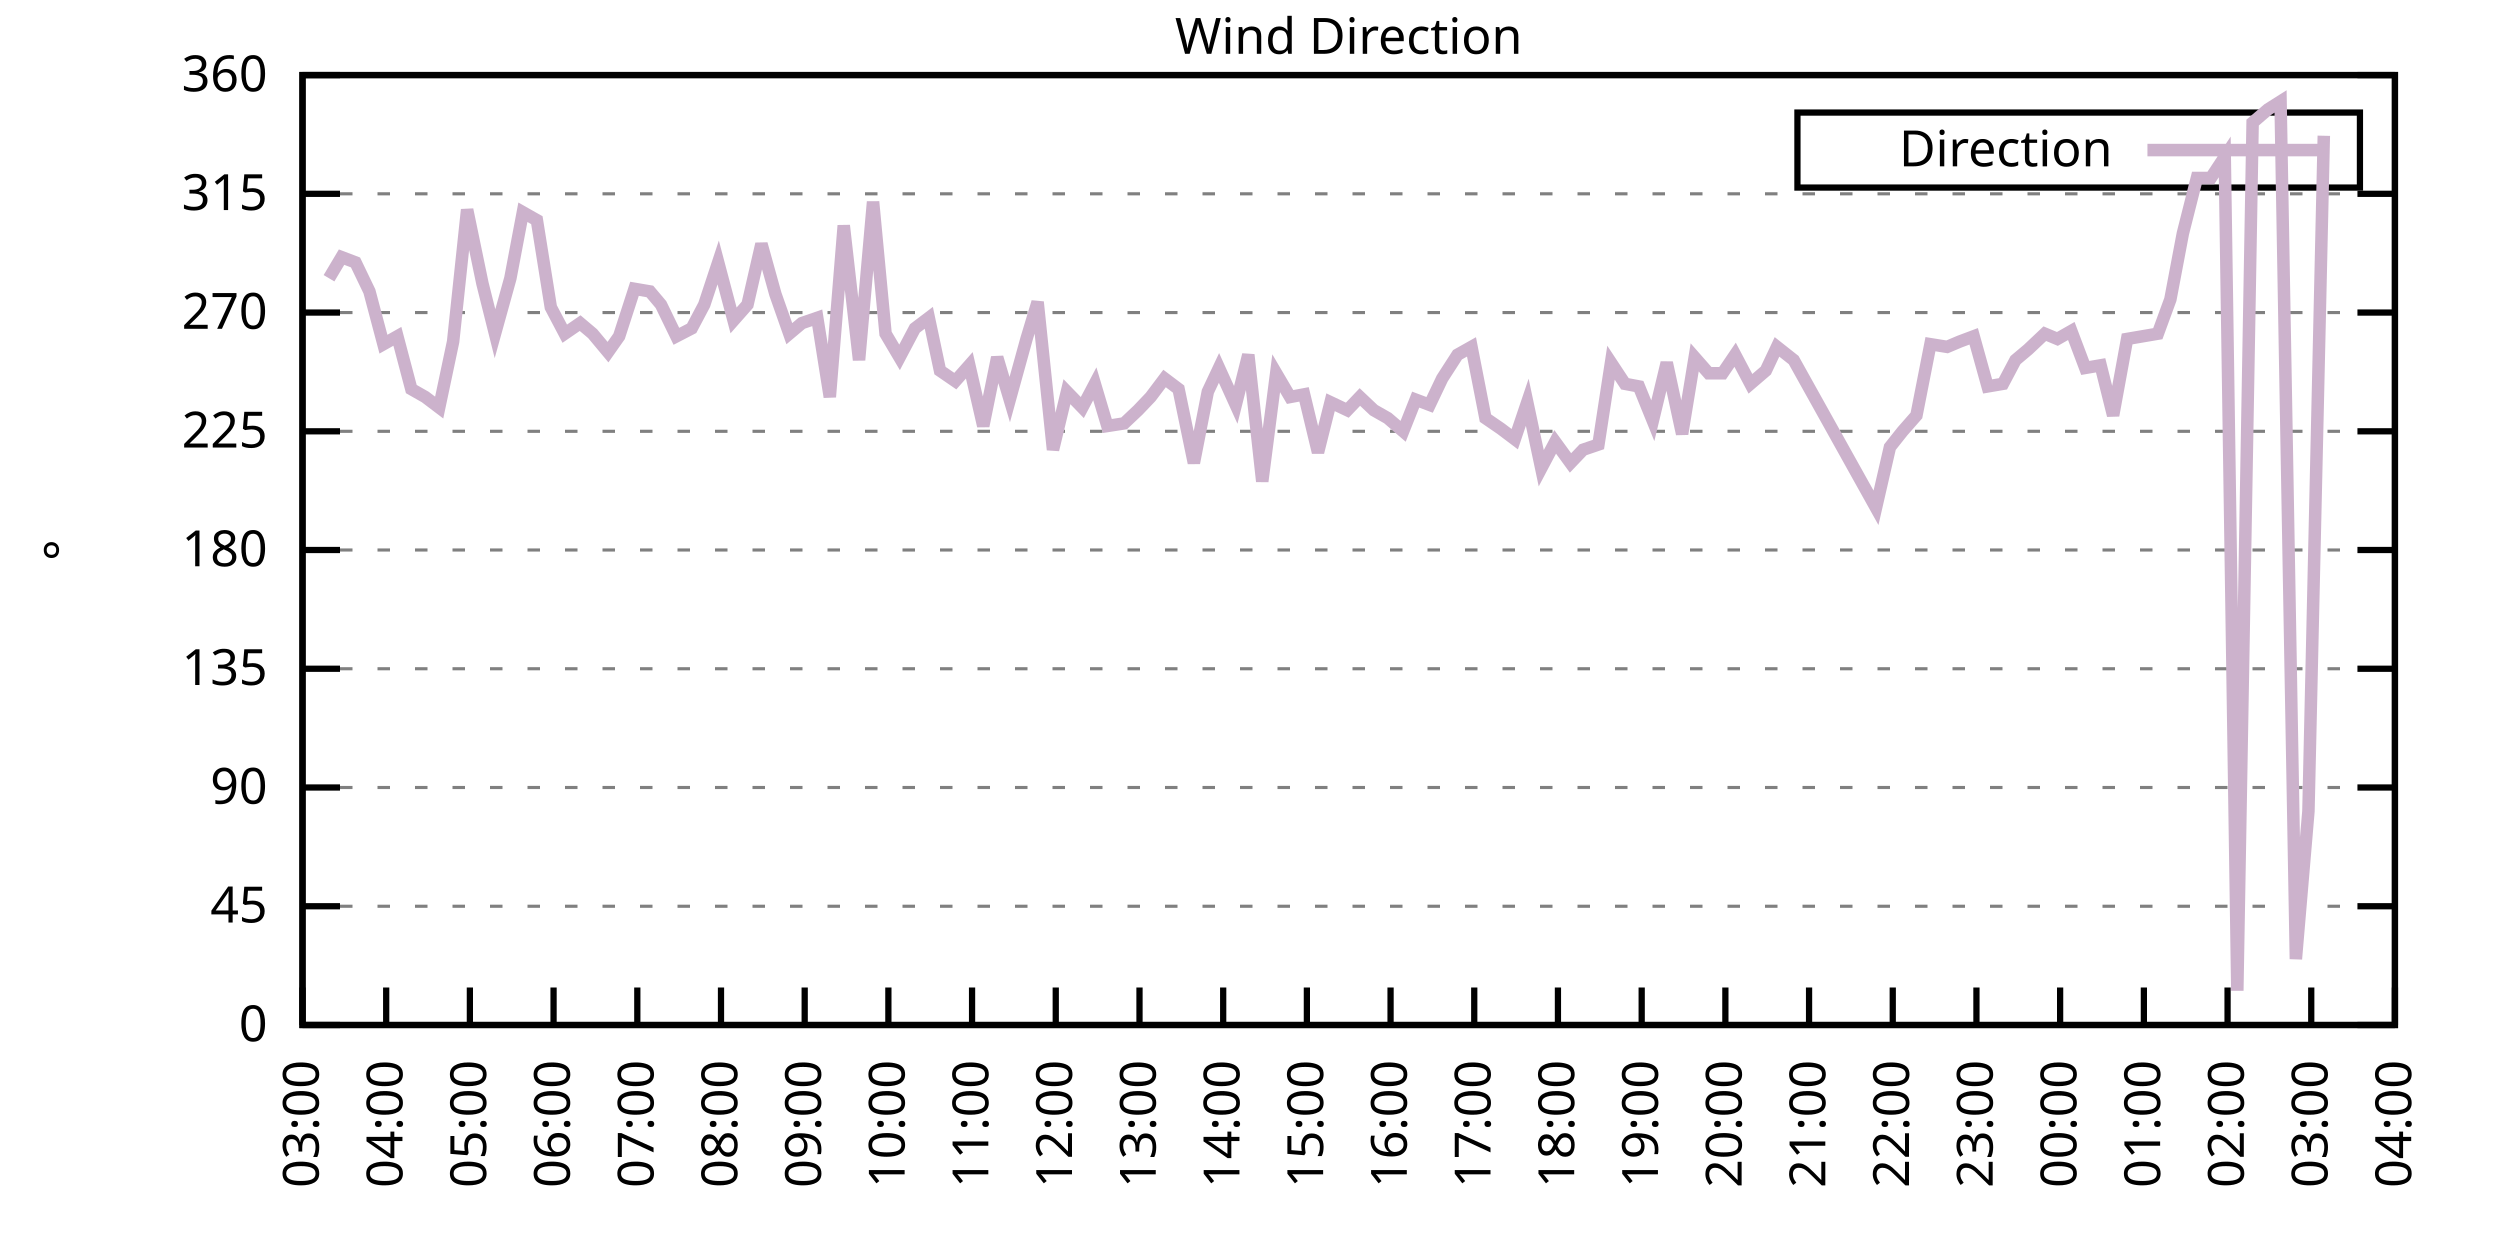
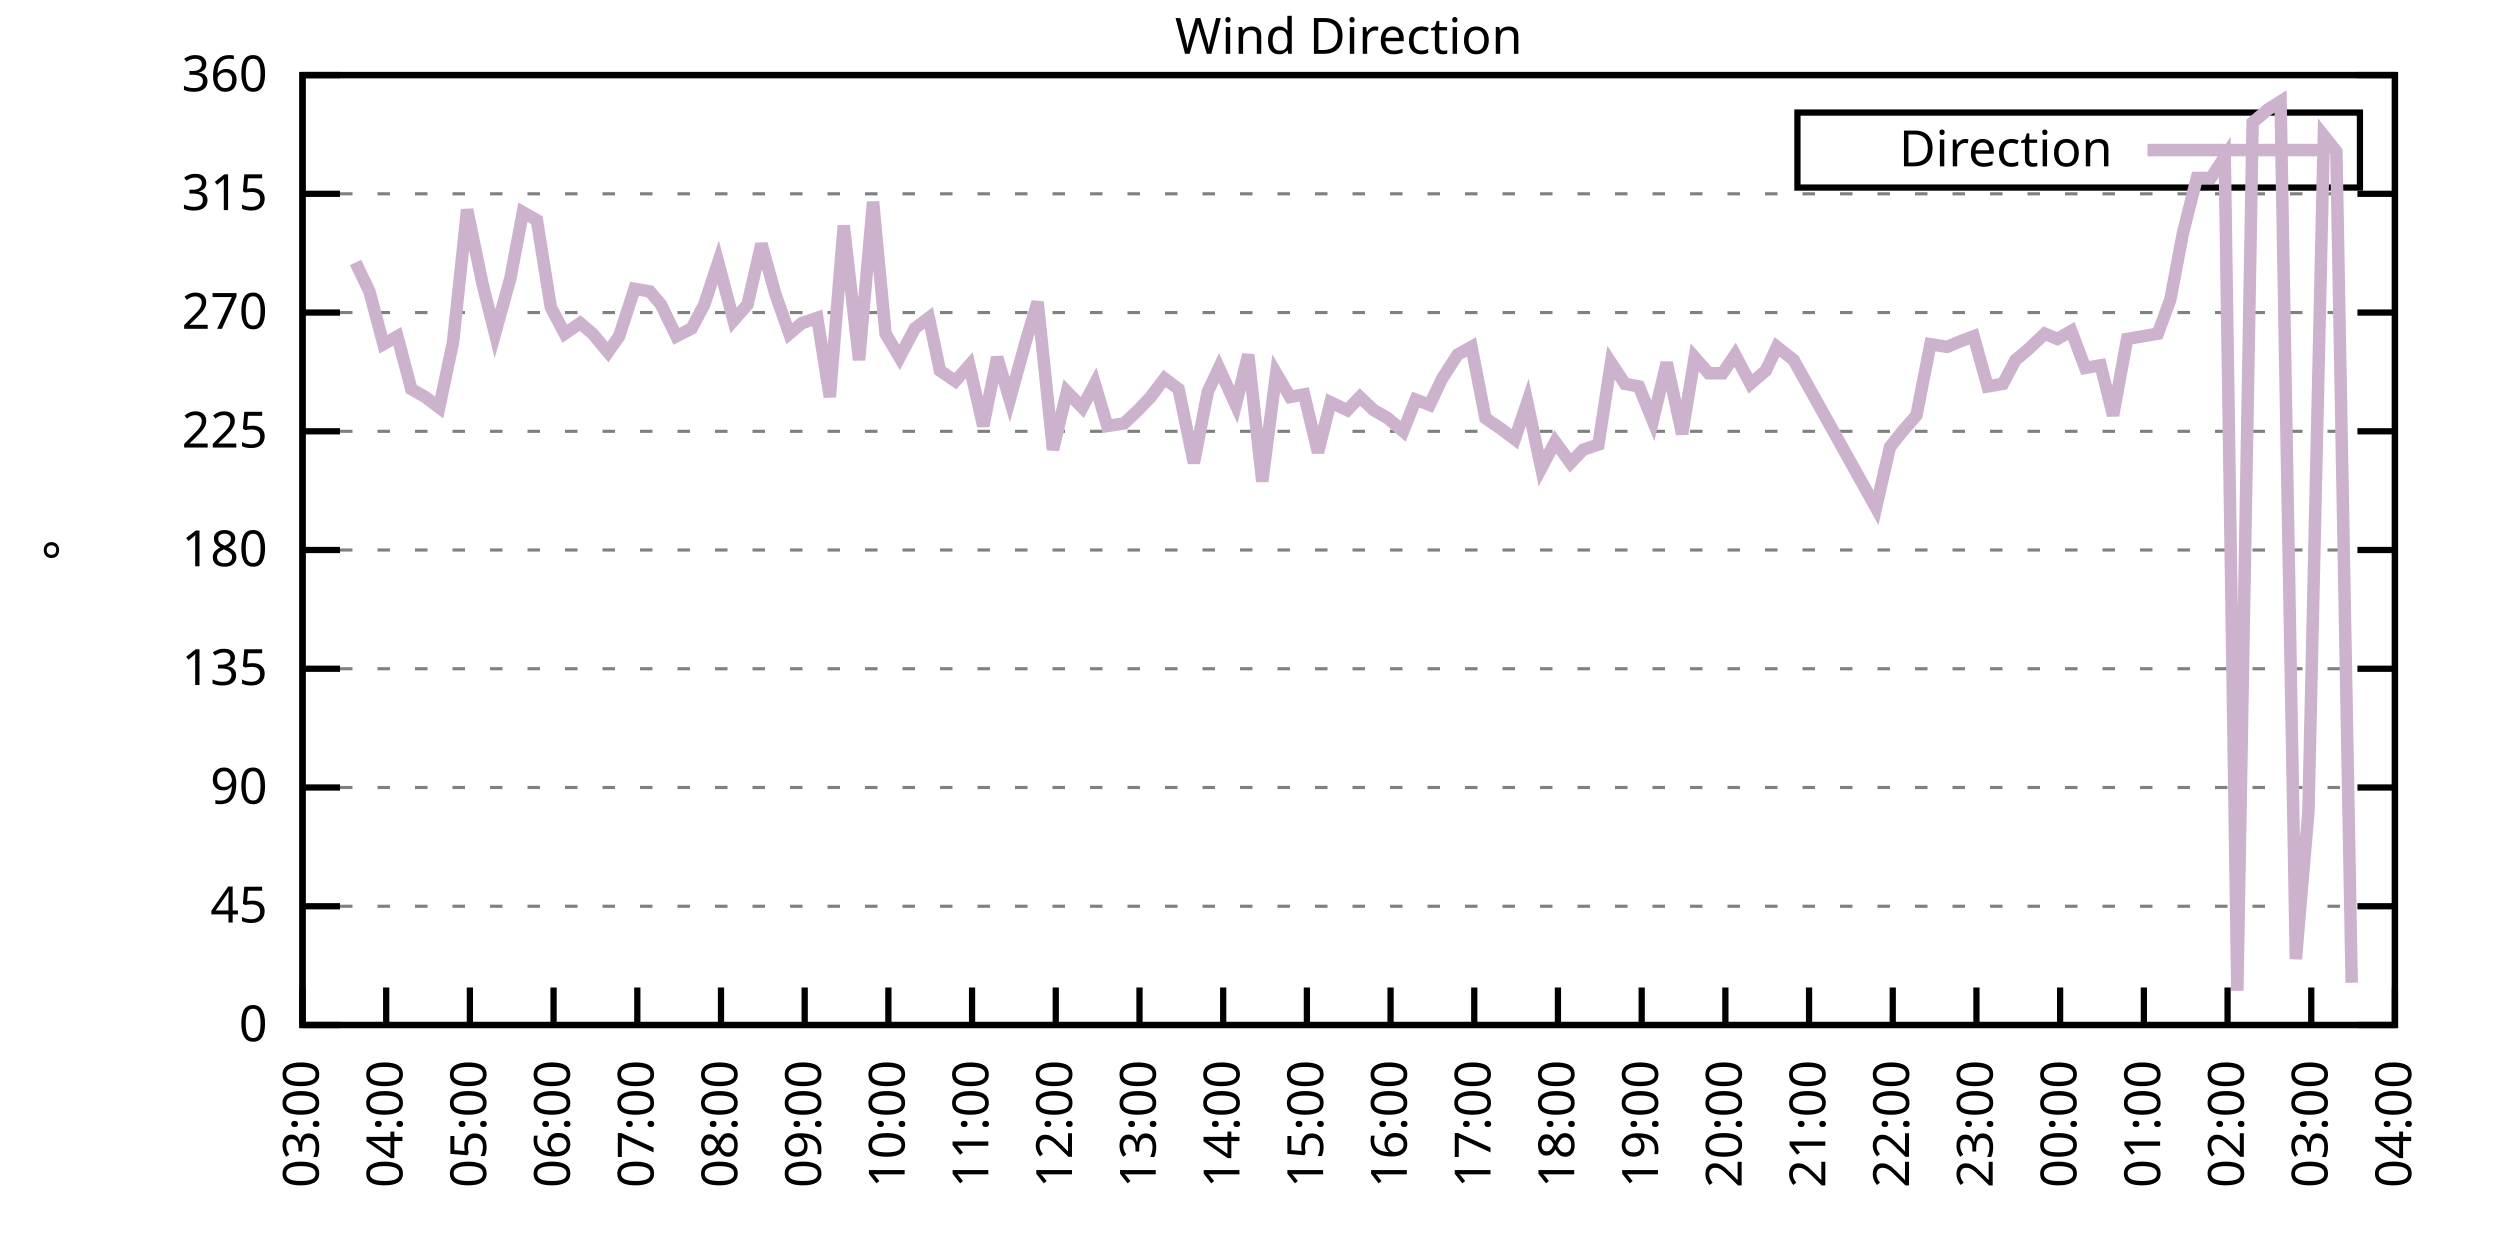
<svg xmlns="http://www.w3.org/2000/svg" xmlns:xlink="http://www.w3.org/1999/xlink" width="400" height="200" viewBox="0 0 400 200">
  <g id="gnuplot_canvas">
    <rect x="0" y="0" width="400" height="200" fill="none" />
    <defs>
      <circle id="gpDot" r="0.5" stroke-width="0.5" stroke="currentColor" />
      <path id="gpPt0" stroke-width="0.333" stroke="currentColor" d="M-1,0 h2 M0,-1 v2" />
      <path id="gpPt1" stroke-width="0.333" stroke="currentColor" d="M-1,-1 L1,1 M1,-1 L-1,1" />
      <path id="gpPt2" stroke-width="0.333" stroke="currentColor" d="M-1,0 L1,0 M0,-1 L0,1 M-1,-1 L1,1 M-1,1 L1,-1" />
      <rect id="gpPt3" stroke-width="0.333" stroke="currentColor" x="-1" y="-1" width="2" height="2" />
      <rect id="gpPt4" stroke-width="0.333" stroke="currentColor" fill="currentColor" x="-1" y="-1" width="2" height="2" />
      <circle id="gpPt5" stroke-width="0.333" stroke="currentColor" cx="0" cy="0" r="1" />
      <use xlink:href="#gpPt5" id="gpPt6" fill="currentColor" stroke="none" />
      <path id="gpPt7" stroke-width="0.333" stroke="currentColor" d="M0,-1.33 L-1.33,0.67 L1.33,0.67 z" />
      <use xlink:href="#gpPt7" id="gpPt8" fill="currentColor" stroke="none" />
      <use xlink:href="#gpPt7" id="gpPt9" stroke="currentColor" transform="rotate(180)" />
      <use xlink:href="#gpPt9" id="gpPt10" fill="currentColor" stroke="none" />
      <use xlink:href="#gpPt3" id="gpPt11" stroke="currentColor" transform="rotate(45)" />
      <use xlink:href="#gpPt11" id="gpPt12" fill="currentColor" stroke="none" />
      <path id="gpPt13" stroke-width="0.333" stroke="currentColor" d="M0,1.330 L1.265,0.411 L0.782,-1.067 L-0.782,-1.076 L-1.265,0.411 z" />
      <use xlink:href="#gpPt13" id="gpPt14" fill="currentColor" stroke="none" />
      <filter id="textbox" filterUnits="objectBoundingBox" x="0" y="0" height="1" width="1">
        <feFlood flood-color="white" flood-opacity="1" result="bgnd" />
        <feComposite in="SourceGraphic" in2="bgnd" operator="atop" />
      </filter>
      <filter id="greybox" filterUnits="objectBoundingBox" x="0" y="0" height="1" width="1">
        <feFlood flood-color="lightgrey" flood-opacity="1" result="grey" />
        <feComposite in="SourceGraphic" in2="grey" operator="atop" />
      </filter>
    </defs>
    <g fill="none" color="white" stroke="currentColor" stroke-width="1.00" stroke-linecap="butt" stroke-linejoin="miter">
</g>
    <g fill="none" color="black" stroke="currentColor" stroke-width="1.00" stroke-linecap="butt" stroke-linejoin="miter">
      <g stroke="none" shape-rendering="crispEdges">
        <polygon fill="rgb(255, 255, 255)" points="48.40,164.00 383.18,164.00 383.18,12.02 48.40,12.02 " />
      </g>
    </g>
    <g fill="none" color="black" stroke="currentColor" stroke-width="1.00" stroke-linecap="butt" stroke-linejoin="miter">
</g>
    <g fill="none" color="black" stroke="black" stroke-width="0.50" stroke-linecap="butt" stroke-linejoin="miter">
</g>
    <g fill="none" color="gray" stroke="currentColor" stroke-width="0.50" stroke-linecap="butt" stroke-linejoin="miter">
      <path stroke="gray" stroke-dasharray="2,4" class="gridline" d="M48.40,164.00 L383.19,164.00  " />
    </g>
    <g fill="none" color="gray" stroke="gray" stroke-width="1.00" stroke-linecap="butt" stroke-linejoin="miter">
</g>
    <g fill="none" color="black" stroke="currentColor" stroke-width="1.00" stroke-linecap="butt" stroke-linejoin="miter">
      <path stroke="black" d="M48.40,164.00 L54.40,164.00 M383.19,164.00 L377.19,164.00  " />
      <g transform="translate(42.80,166.60)" stroke="none" fill="black" font-family="Sans" font-size="8.00" text-anchor="end">
        <text>
          <tspan font-family="Sans"> 0</tspan>
        </text>
      </g>
    </g>
    <g fill="none" color="black" stroke="currentColor" stroke-width="1.00" stroke-linecap="butt" stroke-linejoin="miter">
</g>
    <g fill="none" color="black" stroke="black" stroke-width="0.50" stroke-linecap="butt" stroke-linejoin="miter">
</g>
    <g fill="none" color="gray" stroke="currentColor" stroke-width="0.50" stroke-linecap="butt" stroke-linejoin="miter">
      <path stroke="gray" stroke-dasharray="2,4" class="gridline" d="M48.40,145.00 L383.19,145.00  " />
    </g>
    <g fill="none" color="gray" stroke="gray" stroke-width="1.00" stroke-linecap="butt" stroke-linejoin="miter">
</g>
    <g fill="none" color="black" stroke="currentColor" stroke-width="1.00" stroke-linecap="butt" stroke-linejoin="miter">
      <path stroke="black" d="M48.40,145.00 L54.40,145.00 M383.19,145.00 L377.19,145.00  " />
      <g transform="translate(42.80,147.60)" stroke="none" fill="black" font-family="Sans" font-size="8.00" text-anchor="end">
        <text>
          <tspan font-family="Sans"> 45</tspan>
        </text>
      </g>
    </g>
    <g fill="none" color="black" stroke="currentColor" stroke-width="1.00" stroke-linecap="butt" stroke-linejoin="miter">
</g>
    <g fill="none" color="black" stroke="black" stroke-width="0.50" stroke-linecap="butt" stroke-linejoin="miter">
</g>
    <g fill="none" color="gray" stroke="currentColor" stroke-width="0.50" stroke-linecap="butt" stroke-linejoin="miter">
      <path stroke="gray" stroke-dasharray="2,4" class="gridline" d="M48.40,126.00 L383.19,126.00  " />
    </g>
    <g fill="none" color="gray" stroke="gray" stroke-width="1.00" stroke-linecap="butt" stroke-linejoin="miter">
</g>
    <g fill="none" color="black" stroke="currentColor" stroke-width="1.00" stroke-linecap="butt" stroke-linejoin="miter">
      <path stroke="black" d="M48.40,126.00 L54.40,126.00 M383.19,126.00 L377.19,126.00  " />
      <g transform="translate(42.80,128.60)" stroke="none" fill="black" font-family="Sans" font-size="8.00" text-anchor="end">
        <text>
          <tspan font-family="Sans"> 90</tspan>
        </text>
      </g>
    </g>
    <g fill="none" color="black" stroke="currentColor" stroke-width="1.00" stroke-linecap="butt" stroke-linejoin="miter">
</g>
    <g fill="none" color="black" stroke="black" stroke-width="0.50" stroke-linecap="butt" stroke-linejoin="miter">
</g>
    <g fill="none" color="gray" stroke="currentColor" stroke-width="0.50" stroke-linecap="butt" stroke-linejoin="miter">
      <path stroke="gray" stroke-dasharray="2,4" class="gridline" d="M48.40,107.00 L383.19,107.00  " />
    </g>
    <g fill="none" color="gray" stroke="gray" stroke-width="1.00" stroke-linecap="butt" stroke-linejoin="miter">
</g>
    <g fill="none" color="black" stroke="currentColor" stroke-width="1.00" stroke-linecap="butt" stroke-linejoin="miter">
      <path stroke="black" d="M48.40,107.00 L54.40,107.00 M383.19,107.00 L377.19,107.00  " />
      <g transform="translate(42.80,109.60)" stroke="none" fill="black" font-family="Sans" font-size="8.00" text-anchor="end">
        <text>
          <tspan font-family="Sans"> 135</tspan>
        </text>
      </g>
    </g>
    <g fill="none" color="black" stroke="currentColor" stroke-width="1.00" stroke-linecap="butt" stroke-linejoin="miter">
</g>
    <g fill="none" color="black" stroke="black" stroke-width="0.50" stroke-linecap="butt" stroke-linejoin="miter">
</g>
    <g fill="none" color="gray" stroke="currentColor" stroke-width="0.50" stroke-linecap="butt" stroke-linejoin="miter">
      <path stroke="gray" stroke-dasharray="2,4" class="gridline" d="M48.40,88.00 L383.19,88.00  " />
    </g>
    <g fill="none" color="gray" stroke="gray" stroke-width="1.00" stroke-linecap="butt" stroke-linejoin="miter">
</g>
    <g fill="none" color="black" stroke="currentColor" stroke-width="1.00" stroke-linecap="butt" stroke-linejoin="miter">
      <path stroke="black" d="M48.40,88.00 L54.40,88.00 M383.19,88.00 L377.19,88.00  " />
      <g transform="translate(42.80,90.60)" stroke="none" fill="black" font-family="Sans" font-size="8.00" text-anchor="end">
        <text>
          <tspan font-family="Sans"> 180</tspan>
        </text>
      </g>
    </g>
    <g fill="none" color="black" stroke="currentColor" stroke-width="1.00" stroke-linecap="butt" stroke-linejoin="miter">
</g>
    <g fill="none" color="black" stroke="black" stroke-width="0.50" stroke-linecap="butt" stroke-linejoin="miter">
</g>
    <g fill="none" color="gray" stroke="currentColor" stroke-width="0.50" stroke-linecap="butt" stroke-linejoin="miter">
      <path stroke="gray" stroke-dasharray="2,4" class="gridline" d="M48.40,69.01 L383.19,69.01  " />
    </g>
    <g fill="none" color="gray" stroke="gray" stroke-width="1.00" stroke-linecap="butt" stroke-linejoin="miter">
</g>
    <g fill="none" color="black" stroke="currentColor" stroke-width="1.00" stroke-linecap="butt" stroke-linejoin="miter">
      <path stroke="black" d="M48.40,69.01 L54.40,69.01 M383.19,69.01 L377.19,69.01  " />
      <g transform="translate(42.80,71.61)" stroke="none" fill="black" font-family="Sans" font-size="8.00" text-anchor="end">
        <text>
          <tspan font-family="Sans"> 225</tspan>
        </text>
      </g>
    </g>
    <g fill="none" color="black" stroke="currentColor" stroke-width="1.00" stroke-linecap="butt" stroke-linejoin="miter">
</g>
    <g fill="none" color="black" stroke="black" stroke-width="0.50" stroke-linecap="butt" stroke-linejoin="miter">
</g>
    <g fill="none" color="gray" stroke="currentColor" stroke-width="0.50" stroke-linecap="butt" stroke-linejoin="miter">
      <path stroke="gray" stroke-dasharray="2,4" class="gridline" d="M48.40,50.01 L383.19,50.01  " />
    </g>
    <g fill="none" color="gray" stroke="gray" stroke-width="1.00" stroke-linecap="butt" stroke-linejoin="miter">
</g>
    <g fill="none" color="black" stroke="currentColor" stroke-width="1.00" stroke-linecap="butt" stroke-linejoin="miter">
      <path stroke="black" d="M48.40,50.01 L54.40,50.01 M383.19,50.01 L377.19,50.01  " />
      <g transform="translate(42.80,52.61)" stroke="none" fill="black" font-family="Sans" font-size="8.00" text-anchor="end">
        <text>
          <tspan font-family="Sans"> 270</tspan>
        </text>
      </g>
    </g>
    <g fill="none" color="black" stroke="currentColor" stroke-width="1.00" stroke-linecap="butt" stroke-linejoin="miter">
</g>
    <g fill="none" color="black" stroke="black" stroke-width="0.50" stroke-linecap="butt" stroke-linejoin="miter">
</g>
    <g fill="none" color="gray" stroke="currentColor" stroke-width="0.50" stroke-linecap="butt" stroke-linejoin="miter">
      <path stroke="gray" stroke-dasharray="2,4" class="gridline" d="M48.40,31.01 L383.19,31.01  " />
    </g>
    <g fill="none" color="gray" stroke="gray" stroke-width="1.00" stroke-linecap="butt" stroke-linejoin="miter">
</g>
    <g fill="none" color="black" stroke="currentColor" stroke-width="1.00" stroke-linecap="butt" stroke-linejoin="miter">
      <path stroke="black" d="M48.40,31.01 L54.40,31.01 M383.19,31.01 L377.19,31.01  " />
      <g transform="translate(42.80,33.61)" stroke="none" fill="black" font-family="Sans" font-size="8.00" text-anchor="end">
        <text>
          <tspan font-family="Sans"> 315</tspan>
        </text>
      </g>
    </g>
    <g fill="none" color="black" stroke="currentColor" stroke-width="1.00" stroke-linecap="butt" stroke-linejoin="miter">
</g>
    <g fill="none" color="black" stroke="black" stroke-width="0.50" stroke-linecap="butt" stroke-linejoin="miter">
</g>
    <g fill="none" color="gray" stroke="currentColor" stroke-width="0.50" stroke-linecap="butt" stroke-linejoin="miter">
      <path stroke="gray" stroke-dasharray="2,4" class="gridline" d="M48.40,12.01 L383.19,12.01  " />
    </g>
    <g fill="none" color="gray" stroke="gray" stroke-width="1.00" stroke-linecap="butt" stroke-linejoin="miter">
</g>
    <g fill="none" color="black" stroke="currentColor" stroke-width="1.00" stroke-linecap="butt" stroke-linejoin="miter">
      <path stroke="black" d="M48.40,12.01 L54.40,12.01 M383.19,12.01 L377.19,12.01  " />
      <g transform="translate(42.80,14.61)" stroke="none" fill="black" font-family="Sans" font-size="8.00" text-anchor="end">
        <text>
          <tspan font-family="Sans"> 360</tspan>
        </text>
      </g>
    </g>
    <g fill="none" color="black" stroke="currentColor" stroke-width="1.00" stroke-linecap="butt" stroke-linejoin="miter">
      <path stroke="black" d="M48.40,164.00 L48.40,158.00  " />
      <g transform="translate(51.00,169.60) rotate(270.00)" stroke="none" fill="black" font-family="Sans" font-size="8.00" text-anchor="end">
        <text>
          <tspan font-family="Sans">03:00</tspan>
        </text>
      </g>
    </g>
    <g fill="none" color="black" stroke="currentColor" stroke-width="1.00" stroke-linecap="butt" stroke-linejoin="miter">
      <path stroke="black" d="M61.79,164.00 L61.79,158.00  " />
      <g transform="translate(64.39,169.60) rotate(270.00)" stroke="none" fill="black" font-family="Sans" font-size="8.00" text-anchor="end">
        <text>
          <tspan font-family="Sans">04:00</tspan>
        </text>
      </g>
    </g>
    <g fill="none" color="black" stroke="currentColor" stroke-width="1.00" stroke-linecap="butt" stroke-linejoin="miter">
      <path stroke="black" d="M75.18,164.00 L75.18,158.00  " />
      <g transform="translate(77.78,169.60) rotate(270.00)" stroke="none" fill="black" font-family="Sans" font-size="8.00" text-anchor="end">
        <text>
          <tspan font-family="Sans">05:00</tspan>
        </text>
      </g>
    </g>
    <g fill="none" color="black" stroke="currentColor" stroke-width="1.00" stroke-linecap="butt" stroke-linejoin="miter">
      <path stroke="black" d="M88.57,164.00 L88.57,158.00  " />
      <g transform="translate(91.17,169.60) rotate(270.00)" stroke="none" fill="black" font-family="Sans" font-size="8.00" text-anchor="end">
        <text>
          <tspan font-family="Sans">06:00</tspan>
        </text>
      </g>
    </g>
    <g fill="none" color="black" stroke="currentColor" stroke-width="1.00" stroke-linecap="butt" stroke-linejoin="miter">
      <path stroke="black" d="M101.97,164.00 L101.97,158.00  " />
      <g transform="translate(104.57,169.60) rotate(270.00)" stroke="none" fill="black" font-family="Sans" font-size="8.00" text-anchor="end">
        <text>
          <tspan font-family="Sans">07:00</tspan>
        </text>
      </g>
    </g>
    <g fill="none" color="black" stroke="currentColor" stroke-width="1.00" stroke-linecap="butt" stroke-linejoin="miter">
      <path stroke="black" d="M115.36,164.00 L115.36,158.00  " />
      <g transform="translate(117.96,169.60) rotate(270.00)" stroke="none" fill="black" font-family="Sans" font-size="8.00" text-anchor="end">
        <text>
          <tspan font-family="Sans">08:00</tspan>
        </text>
      </g>
    </g>
    <g fill="none" color="black" stroke="currentColor" stroke-width="1.00" stroke-linecap="butt" stroke-linejoin="miter">
      <path stroke="black" d="M128.75,164.00 L128.75,158.00  " />
      <g transform="translate(131.35,169.60) rotate(270.00)" stroke="none" fill="black" font-family="Sans" font-size="8.00" text-anchor="end">
        <text>
          <tspan font-family="Sans">09:00</tspan>
        </text>
      </g>
    </g>
    <g fill="none" color="black" stroke="currentColor" stroke-width="1.00" stroke-linecap="butt" stroke-linejoin="miter">
      <path stroke="black" d="M142.14,164.00 L142.14,158.00  " />
      <g transform="translate(144.74,169.60) rotate(270.00)" stroke="none" fill="black" font-family="Sans" font-size="8.00" text-anchor="end">
        <text>
          <tspan font-family="Sans">10:00</tspan>
        </text>
      </g>
    </g>
    <g fill="none" color="black" stroke="currentColor" stroke-width="1.00" stroke-linecap="butt" stroke-linejoin="miter">
      <path stroke="black" d="M155.53,164.00 L155.53,158.00  " />
      <g transform="translate(158.13,169.60) rotate(270.00)" stroke="none" fill="black" font-family="Sans" font-size="8.00" text-anchor="end">
        <text>
          <tspan font-family="Sans">11:00</tspan>
        </text>
      </g>
    </g>
    <g fill="none" color="black" stroke="currentColor" stroke-width="1.00" stroke-linecap="butt" stroke-linejoin="miter">
      <path stroke="black" d="M168.92,164.00 L168.92,158.00  " />
      <g transform="translate(171.52,169.60) rotate(270.00)" stroke="none" fill="black" font-family="Sans" font-size="8.00" text-anchor="end">
        <text>
          <tspan font-family="Sans">12:00</tspan>
        </text>
      </g>
    </g>
    <g fill="none" color="black" stroke="currentColor" stroke-width="1.00" stroke-linecap="butt" stroke-linejoin="miter">
      <path stroke="black" d="M182.32,164.00 L182.32,158.00  " />
      <g transform="translate(184.92,169.60) rotate(270.00)" stroke="none" fill="black" font-family="Sans" font-size="8.00" text-anchor="end">
        <text>
          <tspan font-family="Sans">13:00</tspan>
        </text>
      </g>
    </g>
    <g fill="none" color="black" stroke="currentColor" stroke-width="1.00" stroke-linecap="butt" stroke-linejoin="miter">
      <path stroke="black" d="M195.71,164.00 L195.71,158.00  " />
      <g transform="translate(198.31,169.60) rotate(270.00)" stroke="none" fill="black" font-family="Sans" font-size="8.00" text-anchor="end">
        <text>
          <tspan font-family="Sans">14:00</tspan>
        </text>
      </g>
    </g>
    <g fill="none" color="black" stroke="currentColor" stroke-width="1.00" stroke-linecap="butt" stroke-linejoin="miter">
      <path stroke="black" d="M209.10,164.00 L209.10,158.00  " />
      <g transform="translate(211.70,169.60) rotate(270.00)" stroke="none" fill="black" font-family="Sans" font-size="8.00" text-anchor="end">
        <text>
          <tspan font-family="Sans">15:00</tspan>
        </text>
      </g>
    </g>
    <g fill="none" color="black" stroke="currentColor" stroke-width="1.00" stroke-linecap="butt" stroke-linejoin="miter">
      <path stroke="black" d="M222.49,164.00 L222.49,158.00  " />
      <g transform="translate(225.09,169.60) rotate(270.00)" stroke="none" fill="black" font-family="Sans" font-size="8.00" text-anchor="end">
        <text>
          <tspan font-family="Sans">16:00</tspan>
        </text>
      </g>
    </g>
    <g fill="none" color="black" stroke="currentColor" stroke-width="1.00" stroke-linecap="butt" stroke-linejoin="miter">
      <path stroke="black" d="M235.88,164.00 L235.88,158.00  " />
      <g transform="translate(238.48,169.60) rotate(270.00)" stroke="none" fill="black" font-family="Sans" font-size="8.00" text-anchor="end">
        <text>
          <tspan font-family="Sans">17:00</tspan>
        </text>
      </g>
    </g>
    <g fill="none" color="black" stroke="currentColor" stroke-width="1.00" stroke-linecap="butt" stroke-linejoin="miter">
      <path stroke="black" d="M249.27,164.00 L249.27,158.00  " />
      <g transform="translate(251.87,169.60) rotate(270.00)" stroke="none" fill="black" font-family="Sans" font-size="8.00" text-anchor="end">
        <text>
          <tspan font-family="Sans">18:00</tspan>
        </text>
      </g>
    </g>
    <g fill="none" color="black" stroke="currentColor" stroke-width="1.00" stroke-linecap="butt" stroke-linejoin="miter">
      <path stroke="black" d="M262.67,164.00 L262.67,158.00  " />
      <g transform="translate(265.27,169.60) rotate(270.00)" stroke="none" fill="black" font-family="Sans" font-size="8.00" text-anchor="end">
        <text>
          <tspan font-family="Sans">19:00</tspan>
        </text>
      </g>
    </g>
    <g fill="none" color="black" stroke="currentColor" stroke-width="1.00" stroke-linecap="butt" stroke-linejoin="miter">
      <path stroke="black" d="M276.06,164.00 L276.06,158.00  " />
      <g transform="translate(278.66,169.60) rotate(270.00)" stroke="none" fill="black" font-family="Sans" font-size="8.00" text-anchor="end">
        <text>
          <tspan font-family="Sans">20:00</tspan>
        </text>
      </g>
    </g>
    <g fill="none" color="black" stroke="currentColor" stroke-width="1.00" stroke-linecap="butt" stroke-linejoin="miter">
      <path stroke="black" d="M289.45,164.00 L289.45,158.00  " />
      <g transform="translate(292.05,169.60) rotate(270.00)" stroke="none" fill="black" font-family="Sans" font-size="8.00" text-anchor="end">
        <text>
          <tspan font-family="Sans">21:00</tspan>
        </text>
      </g>
    </g>
    <g fill="none" color="black" stroke="currentColor" stroke-width="1.00" stroke-linecap="butt" stroke-linejoin="miter">
      <path stroke="black" d="M302.84,164.00 L302.84,158.00  " />
      <g transform="translate(305.44,169.60) rotate(270.00)" stroke="none" fill="black" font-family="Sans" font-size="8.00" text-anchor="end">
        <text>
          <tspan font-family="Sans">22:00</tspan>
        </text>
      </g>
    </g>
    <g fill="none" color="black" stroke="currentColor" stroke-width="1.00" stroke-linecap="butt" stroke-linejoin="miter">
      <path stroke="black" d="M316.23,164.00 L316.23,158.00  " />
      <g transform="translate(318.83,169.60) rotate(270.00)" stroke="none" fill="black" font-family="Sans" font-size="8.00" text-anchor="end">
        <text>
          <tspan font-family="Sans">23:00</tspan>
        </text>
      </g>
    </g>
    <g fill="none" color="black" stroke="currentColor" stroke-width="1.00" stroke-linecap="butt" stroke-linejoin="miter">
      <path stroke="black" d="M329.62,164.00 L329.62,158.00  " />
      <g transform="translate(332.22,169.60) rotate(270.00)" stroke="none" fill="black" font-family="Sans" font-size="8.00" text-anchor="end">
        <text>
          <tspan font-family="Sans">00:00</tspan>
        </text>
      </g>
    </g>
    <g fill="none" color="black" stroke="currentColor" stroke-width="1.00" stroke-linecap="butt" stroke-linejoin="miter">
      <path stroke="black" d="M343.02,164.00 L343.02,158.00  " />
      <g transform="translate(345.62,169.60) rotate(270.00)" stroke="none" fill="black" font-family="Sans" font-size="8.00" text-anchor="end">
        <text>
          <tspan font-family="Sans">01:00</tspan>
        </text>
      </g>
    </g>
    <g fill="none" color="black" stroke="currentColor" stroke-width="1.00" stroke-linecap="butt" stroke-linejoin="miter">
      <path stroke="black" d="M356.41,164.00 L356.41,158.00  " />
      <g transform="translate(359.01,169.60) rotate(270.00)" stroke="none" fill="black" font-family="Sans" font-size="8.00" text-anchor="end">
        <text>
          <tspan font-family="Sans">02:00</tspan>
        </text>
      </g>
    </g>
    <g fill="none" color="black" stroke="currentColor" stroke-width="1.00" stroke-linecap="butt" stroke-linejoin="miter">
      <path stroke="black" d="M369.80,164.00 L369.80,158.00  " />
      <g transform="translate(372.40,169.60) rotate(270.00)" stroke="none" fill="black" font-family="Sans" font-size="8.00" text-anchor="end">
        <text>
          <tspan font-family="Sans">03:00</tspan>
        </text>
      </g>
    </g>
    <g fill="none" color="black" stroke="currentColor" stroke-width="1.00" stroke-linecap="butt" stroke-linejoin="miter">
      <path stroke="black" d="M383.19,164.00 L383.19,158.00  " />
      <g transform="translate(385.79,169.60) rotate(270.00)" stroke="none" fill="black" font-family="Sans" font-size="8.00" text-anchor="end">
        <text>
          <tspan font-family="Sans">04:00</tspan>
        </text>
      </g>
    </g>
    <g fill="none" color="black" stroke="currentColor" stroke-width="1.00" stroke-linecap="butt" stroke-linejoin="miter">
</g>
    <g fill="none" color="black" stroke="currentColor" stroke-width="1.00" stroke-linecap="butt" stroke-linejoin="miter">
      <path stroke="black" d="M48.40,12.01 L48.40,164.00 L383.19,164.00 L383.19,12.01 L48.40,12.01 Z  " />
    </g>
    <g fill="none" color="black" stroke="currentColor" stroke-width="1.00" stroke-linecap="butt" stroke-linejoin="miter">
</g>
    <g fill="none" color="black" stroke="currentColor" stroke-width="1.00" stroke-linecap="butt" stroke-linejoin="miter">
      <path stroke="black" d="M287.59,30.01 L287.59,18.01 L377.59,18.01 L377.59,30.01 L287.59,30.01 Z  " />
    </g>
    <g id="Wind_direction_plot_1">
      <g fill="none" color="white" stroke="black" stroke-width="2.00" stroke-linecap="butt" stroke-linejoin="miter">
</g>
      <g fill="none" color="black" stroke="currentColor" stroke-width="2.00" stroke-linecap="butt" stroke-linejoin="miter">
        <g transform="translate(337.99,26.61)" stroke="none" fill="black" font-family="Sans" font-size="8.00" text-anchor="end">
          <text>
            <tspan font-family="Sans">Direction</tspan>
          </text>
        </g>
      </g>
      <g fill="none" color="black" stroke="currentColor" stroke-width="2.00" stroke-linecap="butt" stroke-linejoin="miter">
-         <path stroke="rgb(204, 178, 204)" d="M343.59,24.01 L371.99,24.01 M52.64,44.52 L54.65,41.14 L56.88,41.99 L59.11,46.63 L61.35,55.07 L63.58,53.81   L65.81,62.25 L68.04,63.52 L70.27,65.21 L72.50,54.65 L74.74,33.54 L77.19,45.36 L79.20,53.39 L81.66,44.52   L83.66,33.96 L85.90,35.23 L88.13,49.16 L90.36,53.39 L92.82,51.70 L94.82,53.39 L97.28,56.34 L99.06,53.81   L101.52,46.21 L103.98,46.63 L105.76,48.74 L108.22,53.81 L110.67,52.54 L112.68,48.74 L114.91,41.99 L117.37,51.27   L119.60,48.74 L121.83,39.03 L124.06,47.05 L126.29,53.39 L128.30,51.70 L130.76,50.85 L132.77,63.52 L135.00,36.08   L137.45,57.61 L139.69,32.28 L141.69,53.39 L143.93,57.18 L146.38,52.54 L148.61,50.85 L150.40,59.30 L152.85,60.98   L155.09,58.45 L157.32,68.16 L159.55,57.18 L161.56,63.94 L164.24,54.23 L166.02,48.32 L168.48,71.96 L170.71,62.67   L173.17,65.21 L175.17,61.41 L177.18,68.16 L179.86,67.74 L182.09,65.63 L184.10,63.52 L186.33,60.56 L188.57,62.25   L191.02,74.07 L193.25,62.67 L195.04,58.87 L197.72,64.78 L199.73,56.76 L201.96,77.03 L204.19,59.72 L206.42,63.52   L208.65,63.10 L210.88,72.38 L212.89,64.36 L215.57,65.63 L217.58,63.52 L219.81,65.63 L222.04,66.90 L224.50,69.01   L226.51,63.94 L228.74,64.78 L230.75,60.56 L233.20,56.76 L235.44,55.50 L237.67,66.90 L240.12,68.58 L242.36,70.27   L244.36,64.36 L246.60,74.92 L248.83,70.70 L251.28,74.07 L253.29,71.96 L255.75,71.12 L257.76,58.03 L259.99,61.41   L262.22,61.83 L264.45,67.32 L266.68,58.03 L269.14,69.43 L271.15,57.18 L273.38,59.72 L275.61,59.72 L277.62,56.76   L280.07,61.41 L282.53,59.30 L284.32,55.50 L286.99,57.61 L300.16,81.25 L302.39,71.54 L304.40,69.01 L306.63,66.47   L308.87,55.07 L311.54,55.50 L313.55,54.65 L315.79,53.81 L318.02,61.83 L320.47,61.41 L322.48,57.61 L324.49,55.92   L327.17,53.39 L329.18,54.23 L331.41,52.96 L333.64,58.87 L336.10,58.45 L338.10,66.47 L340.34,54.23 L342.79,53.81   L345.25,53.39 L347.26,47.90 L349.26,37.34 L351.50,28.48 L353.73,28.48 L355.96,25.10 L357.97,158.51 L360.42,19.61   L362.88,17.50 L364.89,16.23 L367.34,153.45 L369.35,129.80 L371.81,21.72  " />
+         <path stroke="rgb(204, 178, 204)" d="M343.59,24.01 L371.99,24.01 M56.88,41.99 L59.11,46.63 L61.35,55.07 L63.58,53.81 L65.81,62.25 L68.04,63.52   L70.27,65.21 L72.50,54.65 L74.74,33.54 L77.19,45.36 L79.20,53.39 L81.66,44.52 L83.66,33.96 L85.90,35.23   L88.13,49.16 L90.36,53.39 L92.82,51.70 L94.82,53.39 L97.28,56.34 L99.06,53.81 L101.52,46.21 L103.98,46.63   L105.76,48.74 L108.22,53.81 L110.67,52.54 L112.68,48.74 L114.91,41.99 L117.37,51.27 L119.60,48.74 L121.83,39.03   L124.06,47.05 L126.29,53.39 L128.30,51.70 L130.76,50.85 L132.77,63.52 L135.00,36.08 L137.45,57.61 L139.69,32.28   L141.69,53.39 L143.93,57.18 L146.38,52.54 L148.61,50.85 L150.40,59.30 L152.85,60.98 L155.09,58.45 L157.32,68.16   L159.55,57.18 L161.56,63.94 L164.24,54.23 L166.02,48.32 L168.48,71.96 L170.71,62.67 L173.17,65.21 L175.17,61.41   L177.18,68.16 L179.86,67.74 L182.09,65.63 L184.10,63.52 L186.33,60.56 L188.57,62.25 L191.02,74.07 L193.25,62.67   L195.04,58.87 L197.72,64.78 L199.73,56.76 L201.96,77.03 L204.19,59.72 L206.42,63.52 L208.65,63.10 L210.88,72.38   L212.89,64.36 L215.57,65.63 L217.58,63.52 L219.81,65.63 L222.04,66.90 L224.50,69.01 L226.51,63.94 L228.74,64.78   L230.75,60.56 L233.20,56.76 L235.44,55.50 L237.67,66.90 L240.12,68.58 L242.36,70.27 L244.36,64.36 L246.60,74.92   L248.83,70.70 L251.28,74.07 L253.29,71.96 L255.75,71.12 L257.76,58.03 L259.99,61.41 L262.22,61.83 L264.45,67.32   L266.68,58.03 L269.14,69.43 L271.15,57.18 L273.38,59.72 L275.61,59.72 L277.62,56.76 L280.07,61.41 L282.53,59.30   L284.32,55.50 L286.99,57.61 L300.16,81.25 L302.39,71.54 L304.40,69.01 L306.63,66.47 L308.87,55.07 L311.54,55.50   L313.55,54.65 L315.79,53.81 L318.02,61.83 L320.47,61.41 L322.48,57.61 L324.49,55.92 L327.17,53.39 L329.18,54.23   L331.41,52.96 L333.64,58.87 L336.10,58.45 L338.10,66.47 L340.34,54.23 L342.79,53.81 L345.25,53.39 L347.26,47.90   L349.26,37.34 L351.50,28.48 L353.73,28.48 L355.96,25.10 L357.97,158.51 L360.42,19.61 L362.88,17.50 L364.89,16.23   L367.34,153.45 L369.35,129.80 L371.81,21.72 L373.82,24.25 L376.27,157.24  " />
      </g>
    </g>
    <g fill="none" color="black" stroke="currentColor" stroke-width="2.00" stroke-linecap="butt" stroke-linejoin="miter">
</g>
    <g fill="none" color="black" stroke="black" stroke-width="1.00" stroke-linecap="butt" stroke-linejoin="miter">
</g>
    <g fill="none" color="black" stroke="currentColor" stroke-width="1.00" stroke-linecap="butt" stroke-linejoin="miter">
      <path stroke="black" d="M48.40,12.01 L48.40,164.00 L383.19,164.00 L383.19,12.01 L48.40,12.01 Z  " />
      <g transform="translate(12.80,88.01) rotate(270.00)" stroke="none" fill="black" font-family="Sans" font-size="8.00" text-anchor="middle">
        <text>
          <tspan font-family="Sans">°</tspan>
        </text>
      </g>
    </g>
    <g fill="none" color="black" stroke="currentColor" stroke-width="1.00" stroke-linecap="butt" stroke-linejoin="miter">
</g>
    <g fill="none" color="black" stroke="currentColor" stroke-width="1.00" stroke-linecap="butt" stroke-linejoin="miter">
      <g transform="translate(215.79,8.61)" stroke="none" fill="black" font-family="Sans" font-size="8.00" text-anchor="middle">
        <text>
          <tspan font-family="Sans">Wind Direction</tspan>
        </text>
      </g>
    </g>
    <g fill="none" color="black" stroke="currentColor" stroke-width="1.00" stroke-linecap="butt" stroke-linejoin="miter">
</g>
  </g>
</svg>
